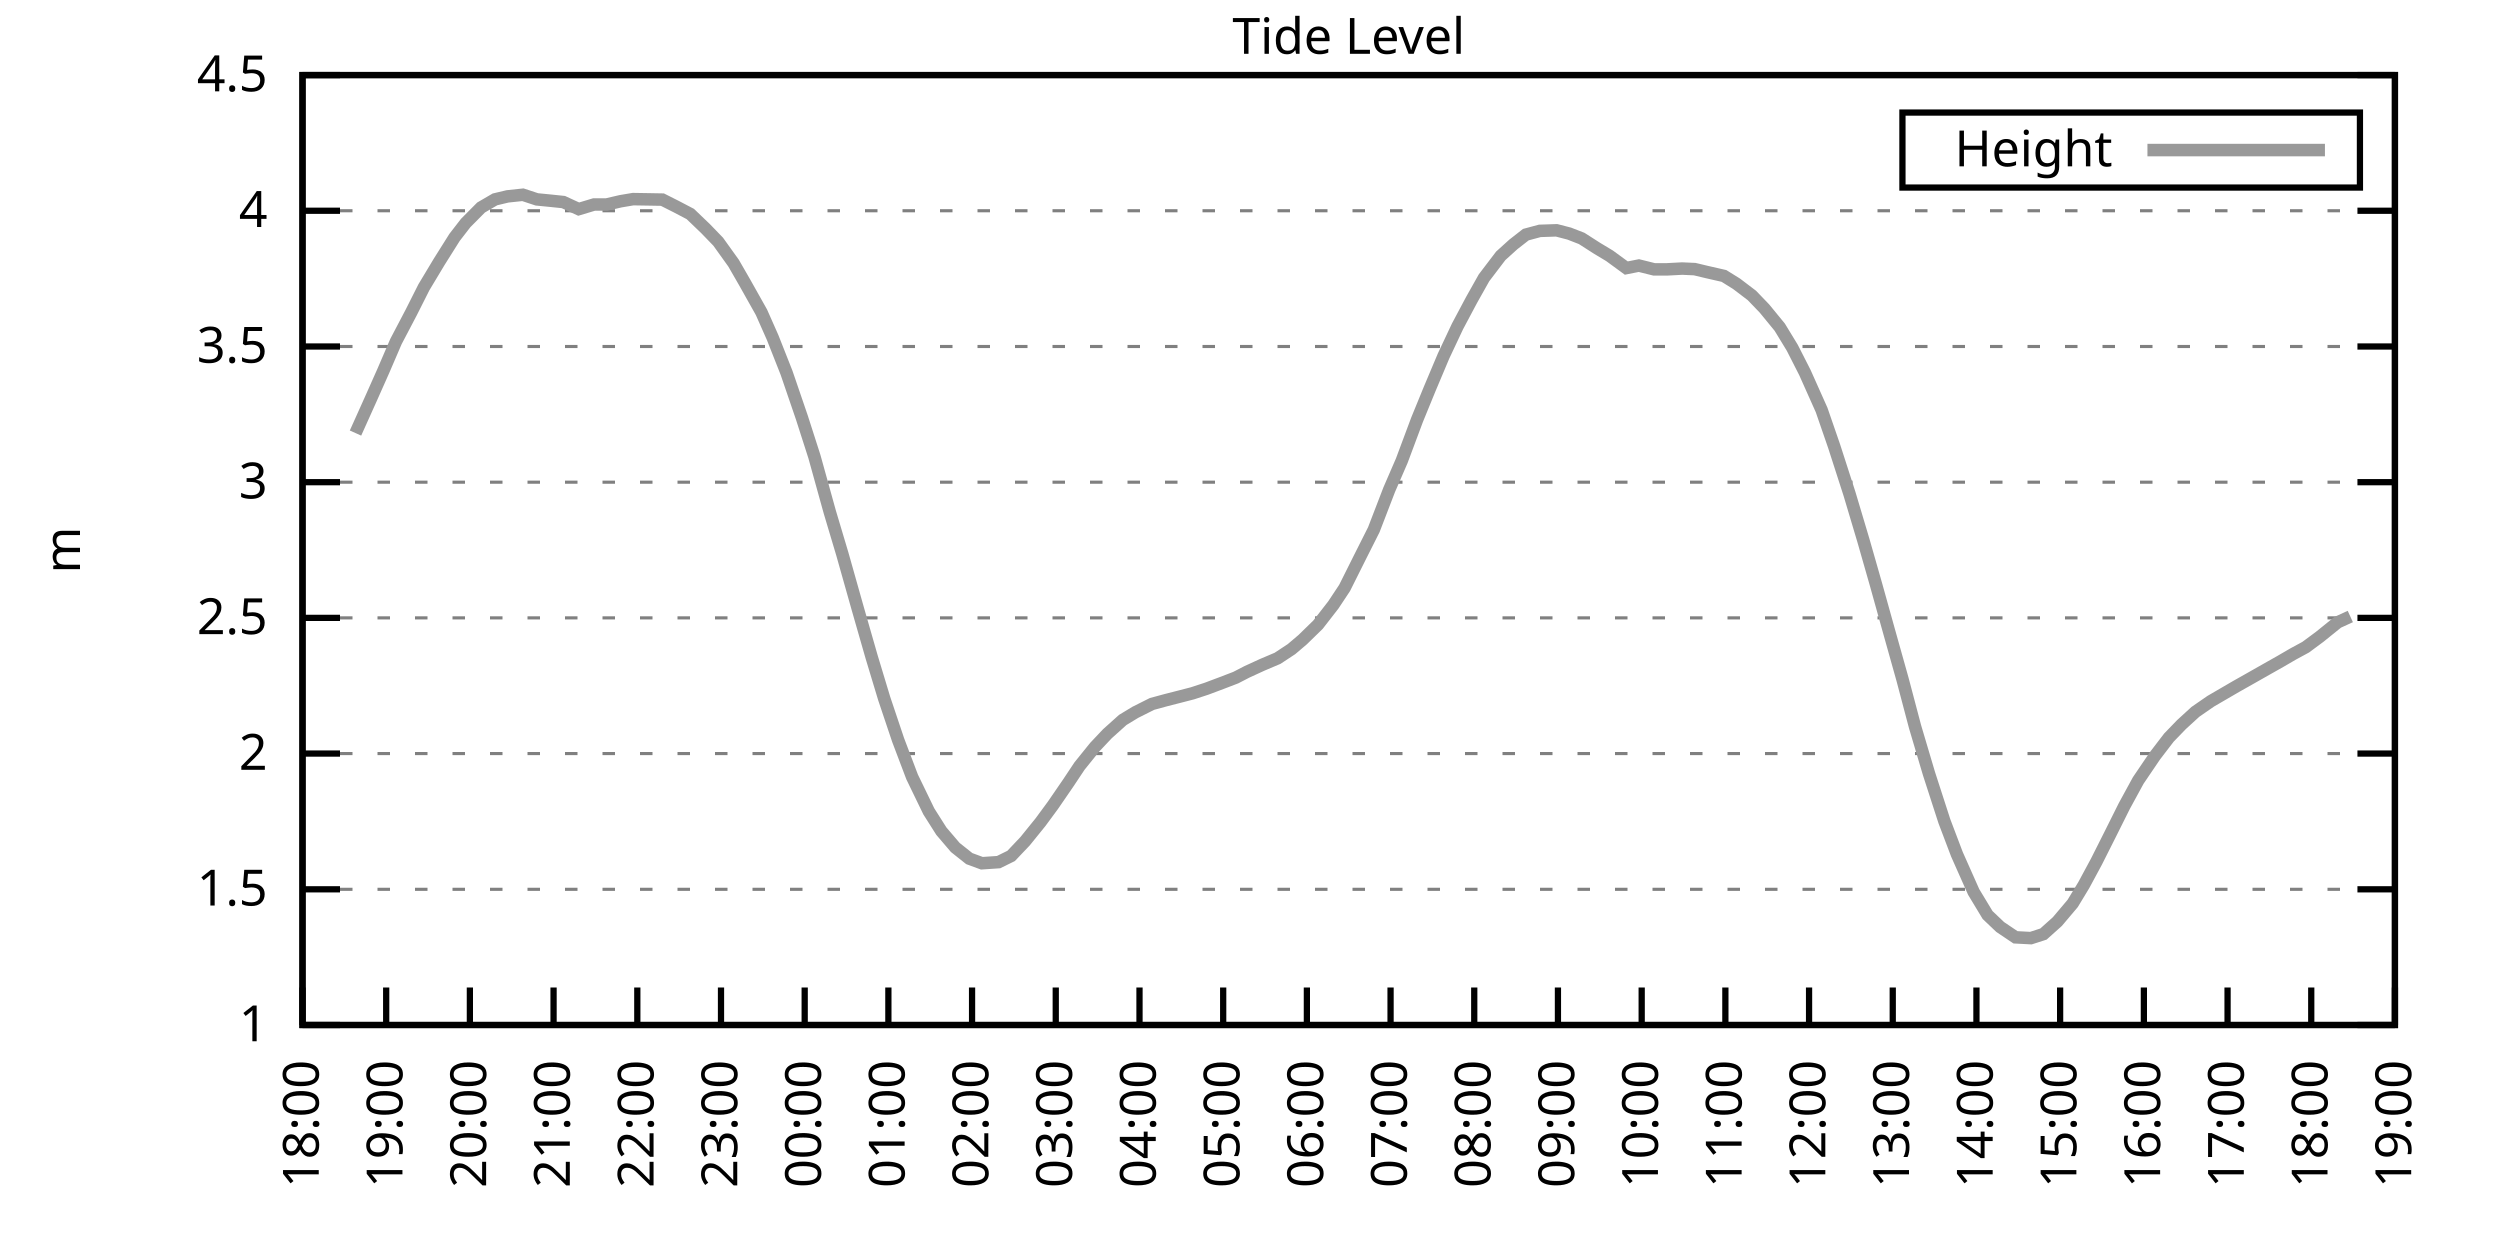
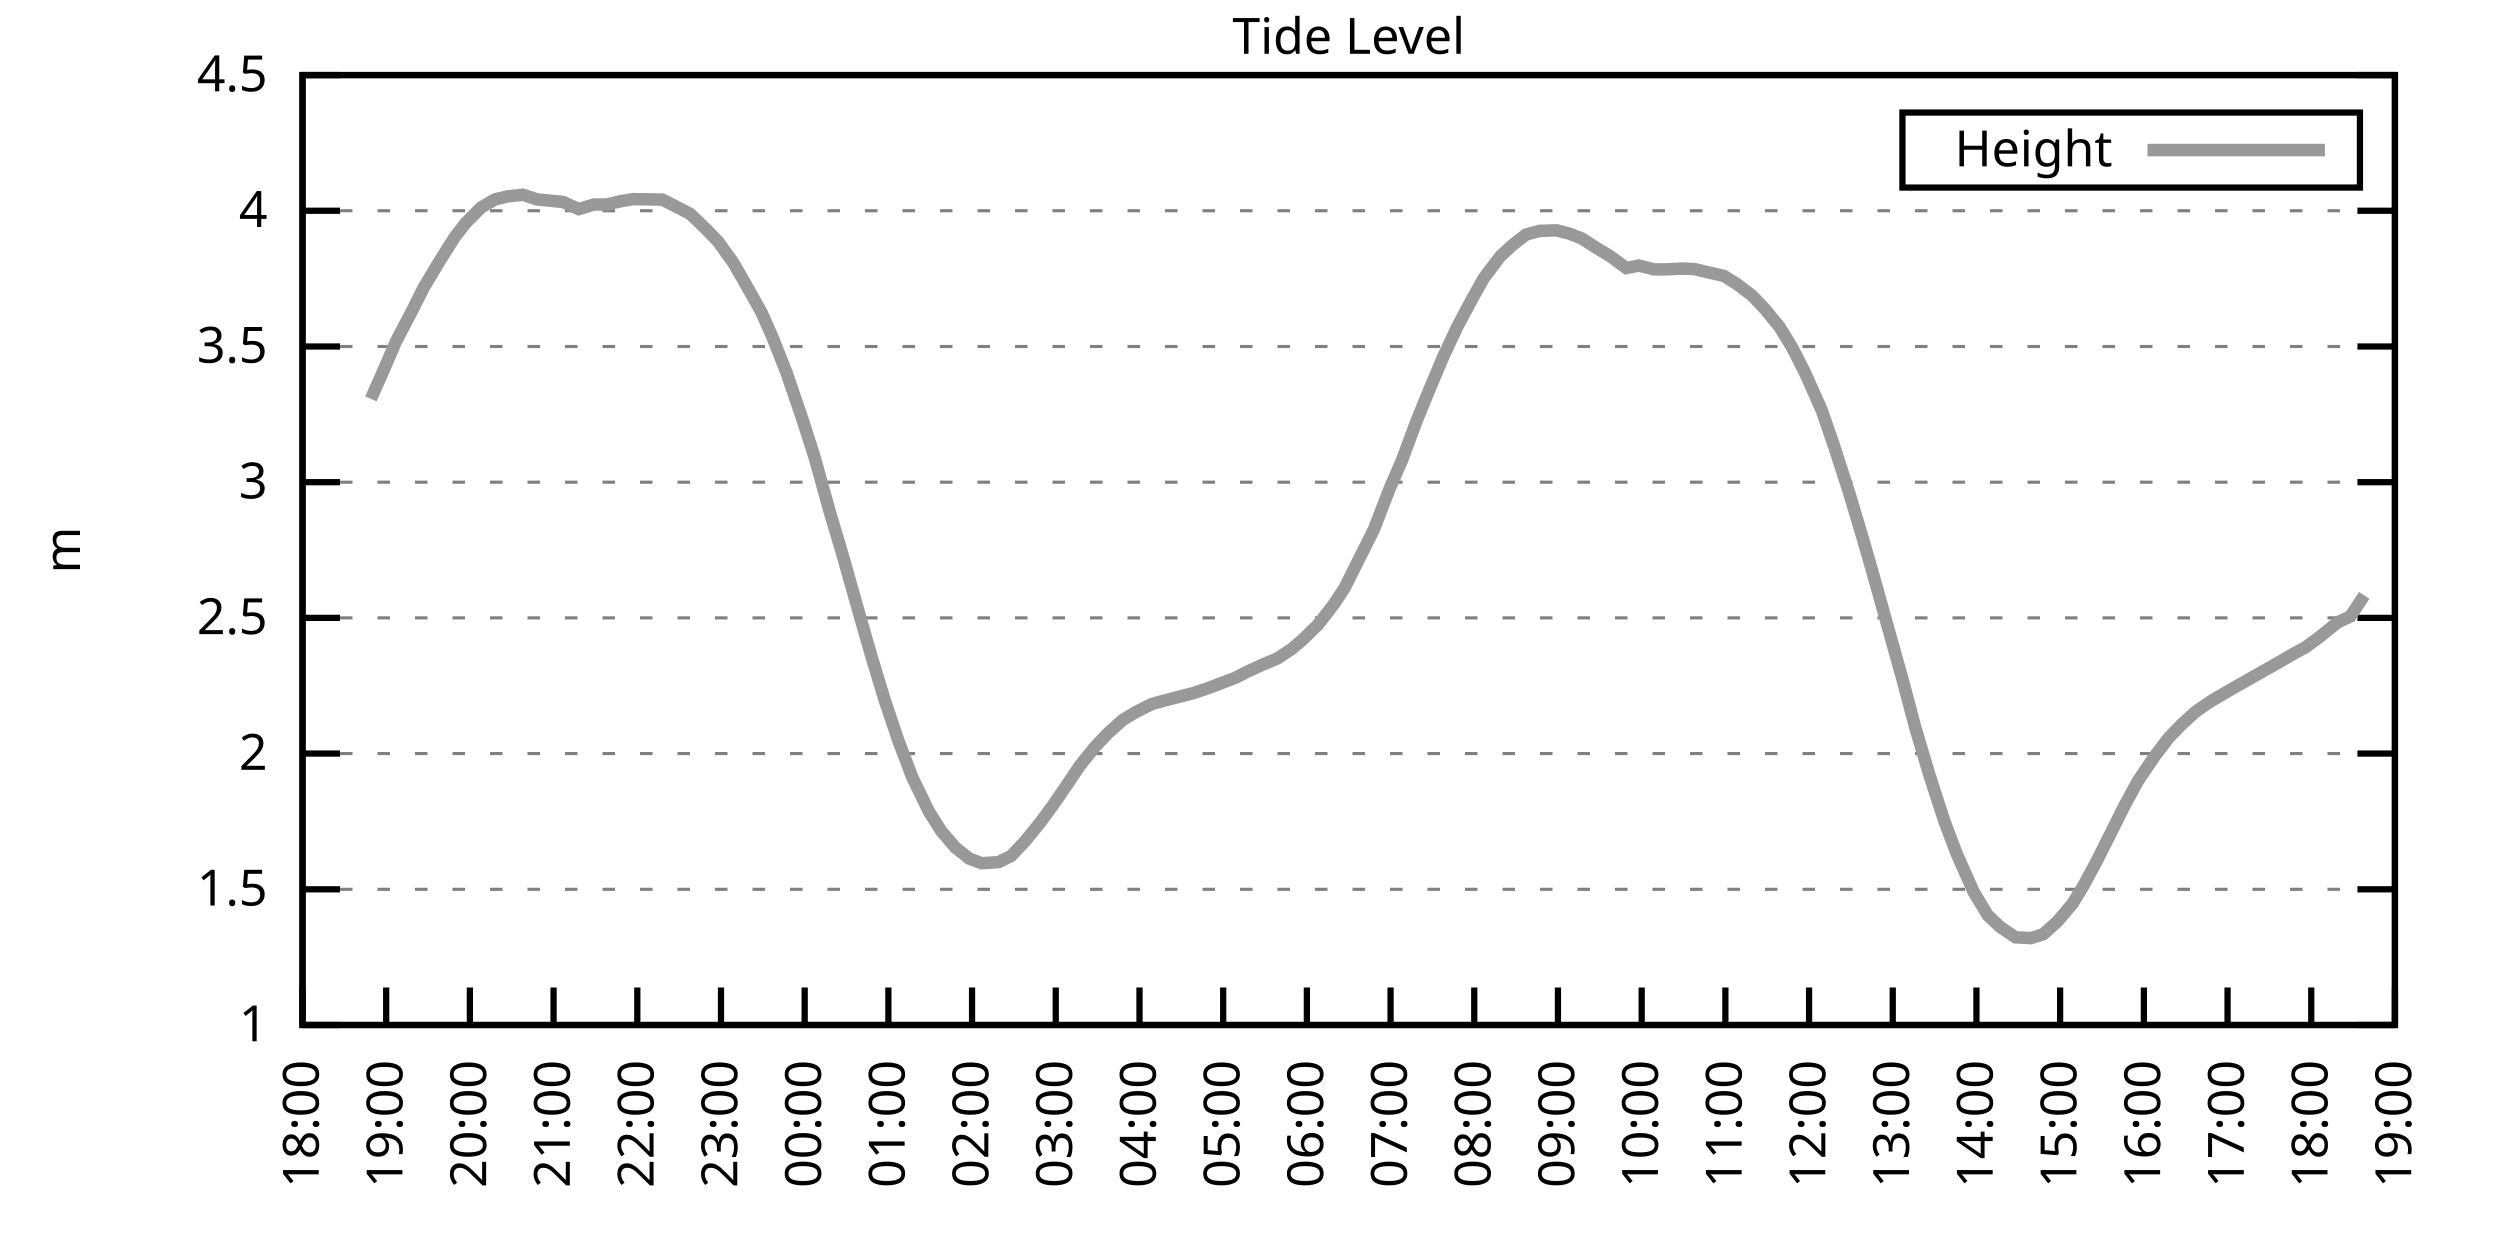
<svg xmlns="http://www.w3.org/2000/svg" xmlns:xlink="http://www.w3.org/1999/xlink" width="400" height="200" viewBox="0 0 400 200">
  <g id="gnuplot_canvas">
    <rect x="0" y="0" width="400" height="200" fill="none" />
    <defs>
      <circle id="gpDot" r="0.5" stroke-width="0.5" stroke="currentColor" />
      <path id="gpPt0" stroke-width="0.333" stroke="currentColor" d="M-1,0 h2 M0,-1 v2" />
      <path id="gpPt1" stroke-width="0.333" stroke="currentColor" d="M-1,-1 L1,1 M1,-1 L-1,1" />
      <path id="gpPt2" stroke-width="0.333" stroke="currentColor" d="M-1,0 L1,0 M0,-1 L0,1 M-1,-1 L1,1 M-1,1 L1,-1" />
      <rect id="gpPt3" stroke-width="0.333" stroke="currentColor" x="-1" y="-1" width="2" height="2" />
      <rect id="gpPt4" stroke-width="0.333" stroke="currentColor" fill="currentColor" x="-1" y="-1" width="2" height="2" />
      <circle id="gpPt5" stroke-width="0.333" stroke="currentColor" cx="0" cy="0" r="1" />
      <use xlink:href="#gpPt5" id="gpPt6" fill="currentColor" stroke="none" />
      <path id="gpPt7" stroke-width="0.333" stroke="currentColor" d="M0,-1.33 L-1.33,0.67 L1.33,0.67 z" />
      <use xlink:href="#gpPt7" id="gpPt8" fill="currentColor" stroke="none" />
      <use xlink:href="#gpPt7" id="gpPt9" stroke="currentColor" transform="rotate(180)" />
      <use xlink:href="#gpPt9" id="gpPt10" fill="currentColor" stroke="none" />
      <use xlink:href="#gpPt3" id="gpPt11" stroke="currentColor" transform="rotate(45)" />
      <use xlink:href="#gpPt11" id="gpPt12" fill="currentColor" stroke="none" />
      <path id="gpPt13" stroke-width="0.333" stroke="currentColor" d="M0,1.330 L1.265,0.411 L0.782,-1.067 L-0.782,-1.076 L-1.265,0.411 z" />
      <use xlink:href="#gpPt13" id="gpPt14" fill="currentColor" stroke="none" />
      <filter id="textbox" filterUnits="objectBoundingBox" x="0" y="0" height="1" width="1">
        <feFlood flood-color="white" flood-opacity="1" result="bgnd" />
        <feComposite in="SourceGraphic" in2="bgnd" operator="atop" />
      </filter>
      <filter id="greybox" filterUnits="objectBoundingBox" x="0" y="0" height="1" width="1">
        <feFlood flood-color="lightgrey" flood-opacity="1" result="grey" />
        <feComposite in="SourceGraphic" in2="grey" operator="atop" />
      </filter>
    </defs>
    <g fill="none" color="white" stroke="currentColor" stroke-width="1.00" stroke-linecap="butt" stroke-linejoin="miter">
</g>
    <g fill="none" color="black" stroke="currentColor" stroke-width="1.00" stroke-linecap="butt" stroke-linejoin="miter">
      <g stroke="none" shape-rendering="crispEdges">
        <polygon fill="rgb(255, 255, 255)" points="48.40,164.00 383.18,164.00 383.18,12.02 48.40,12.02 " />
      </g>
    </g>
    <g fill="none" color="black" stroke="currentColor" stroke-width="1.00" stroke-linecap="butt" stroke-linejoin="miter">
</g>
    <g fill="none" color="black" stroke="black" stroke-width="0.50" stroke-linecap="butt" stroke-linejoin="miter">
</g>
    <g fill="none" color="gray" stroke="currentColor" stroke-width="0.50" stroke-linecap="butt" stroke-linejoin="miter">
      <path stroke="gray" stroke-dasharray="2,4" class="gridline" d="M48.40,164.00 L383.19,164.00  " />
    </g>
    <g fill="none" color="gray" stroke="gray" stroke-width="1.00" stroke-linecap="butt" stroke-linejoin="miter">
</g>
    <g fill="none" color="black" stroke="currentColor" stroke-width="1.00" stroke-linecap="butt" stroke-linejoin="miter">
      <path stroke="black" d="M48.40,164.00 L54.40,164.00 M383.19,164.00 L377.19,164.00  " />
      <g transform="translate(42.80,166.60)" stroke="none" fill="black" font-family="Sans" font-size="8.00" text-anchor="end">
        <text>
          <tspan font-family="Sans"> 1</tspan>
        </text>
      </g>
    </g>
    <g fill="none" color="black" stroke="currentColor" stroke-width="1.00" stroke-linecap="butt" stroke-linejoin="miter">
</g>
    <g fill="none" color="black" stroke="black" stroke-width="0.50" stroke-linecap="butt" stroke-linejoin="miter">
</g>
    <g fill="none" color="gray" stroke="currentColor" stroke-width="0.50" stroke-linecap="butt" stroke-linejoin="miter">
      <path stroke="gray" stroke-dasharray="2,4" class="gridline" d="M48.40,142.29 L383.19,142.29  " />
    </g>
    <g fill="none" color="gray" stroke="gray" stroke-width="1.00" stroke-linecap="butt" stroke-linejoin="miter">
</g>
    <g fill="none" color="black" stroke="currentColor" stroke-width="1.00" stroke-linecap="butt" stroke-linejoin="miter">
      <path stroke="black" d="M48.40,142.29 L54.40,142.29 M383.19,142.29 L377.19,142.29  " />
      <g transform="translate(42.80,144.89)" stroke="none" fill="black" font-family="Sans" font-size="8.00" text-anchor="end">
        <text>
          <tspan font-family="Sans"> 1.5</tspan>
        </text>
      </g>
    </g>
    <g fill="none" color="black" stroke="currentColor" stroke-width="1.00" stroke-linecap="butt" stroke-linejoin="miter">
</g>
    <g fill="none" color="black" stroke="black" stroke-width="0.50" stroke-linecap="butt" stroke-linejoin="miter">
</g>
    <g fill="none" color="gray" stroke="currentColor" stroke-width="0.50" stroke-linecap="butt" stroke-linejoin="miter">
      <path stroke="gray" stroke-dasharray="2,4" class="gridline" d="M48.40,120.57 L383.19,120.57  " />
    </g>
    <g fill="none" color="gray" stroke="gray" stroke-width="1.00" stroke-linecap="butt" stroke-linejoin="miter">
</g>
    <g fill="none" color="black" stroke="currentColor" stroke-width="1.00" stroke-linecap="butt" stroke-linejoin="miter">
      <path stroke="black" d="M48.40,120.57 L54.40,120.57 M383.19,120.57 L377.19,120.57  " />
      <g transform="translate(42.80,123.17)" stroke="none" fill="black" font-family="Sans" font-size="8.00" text-anchor="end">
        <text>
          <tspan font-family="Sans"> 2</tspan>
        </text>
      </g>
    </g>
    <g fill="none" color="black" stroke="currentColor" stroke-width="1.00" stroke-linecap="butt" stroke-linejoin="miter">
</g>
    <g fill="none" color="black" stroke="black" stroke-width="0.50" stroke-linecap="butt" stroke-linejoin="miter">
</g>
    <g fill="none" color="gray" stroke="currentColor" stroke-width="0.50" stroke-linecap="butt" stroke-linejoin="miter">
      <path stroke="gray" stroke-dasharray="2,4" class="gridline" d="M48.40,98.86 L383.19,98.86  " />
    </g>
    <g fill="none" color="gray" stroke="gray" stroke-width="1.00" stroke-linecap="butt" stroke-linejoin="miter">
</g>
    <g fill="none" color="black" stroke="currentColor" stroke-width="1.00" stroke-linecap="butt" stroke-linejoin="miter">
      <path stroke="black" d="M48.40,98.86 L54.40,98.86 M383.19,98.86 L377.19,98.86  " />
      <g transform="translate(42.80,101.46)" stroke="none" fill="black" font-family="Sans" font-size="8.00" text-anchor="end">
        <text>
          <tspan font-family="Sans"> 2.5</tspan>
        </text>
      </g>
    </g>
    <g fill="none" color="black" stroke="currentColor" stroke-width="1.00" stroke-linecap="butt" stroke-linejoin="miter">
</g>
    <g fill="none" color="black" stroke="black" stroke-width="0.50" stroke-linecap="butt" stroke-linejoin="miter">
</g>
    <g fill="none" color="gray" stroke="currentColor" stroke-width="0.50" stroke-linecap="butt" stroke-linejoin="miter">
      <path stroke="gray" stroke-dasharray="2,4" class="gridline" d="M48.40,77.15 L383.19,77.15  " />
    </g>
    <g fill="none" color="gray" stroke="gray" stroke-width="1.00" stroke-linecap="butt" stroke-linejoin="miter">
</g>
    <g fill="none" color="black" stroke="currentColor" stroke-width="1.00" stroke-linecap="butt" stroke-linejoin="miter">
      <path stroke="black" d="M48.40,77.15 L54.40,77.15 M383.19,77.15 L377.19,77.15  " />
      <g transform="translate(42.80,79.75)" stroke="none" fill="black" font-family="Sans" font-size="8.00" text-anchor="end">
        <text>
          <tspan font-family="Sans"> 3</tspan>
        </text>
      </g>
    </g>
    <g fill="none" color="black" stroke="currentColor" stroke-width="1.00" stroke-linecap="butt" stroke-linejoin="miter">
</g>
    <g fill="none" color="black" stroke="black" stroke-width="0.50" stroke-linecap="butt" stroke-linejoin="miter">
</g>
    <g fill="none" color="gray" stroke="currentColor" stroke-width="0.50" stroke-linecap="butt" stroke-linejoin="miter">
      <path stroke="gray" stroke-dasharray="2,4" class="gridline" d="M48.40,55.44 L383.19,55.44  " />
    </g>
    <g fill="none" color="gray" stroke="gray" stroke-width="1.00" stroke-linecap="butt" stroke-linejoin="miter">
</g>
    <g fill="none" color="black" stroke="currentColor" stroke-width="1.00" stroke-linecap="butt" stroke-linejoin="miter">
      <path stroke="black" d="M48.40,55.44 L54.40,55.44 M383.19,55.44 L377.19,55.44  " />
      <g transform="translate(42.80,58.04)" stroke="none" fill="black" font-family="Sans" font-size="8.00" text-anchor="end">
        <text>
          <tspan font-family="Sans"> 3.5</tspan>
        </text>
      </g>
    </g>
    <g fill="none" color="black" stroke="currentColor" stroke-width="1.00" stroke-linecap="butt" stroke-linejoin="miter">
</g>
    <g fill="none" color="black" stroke="black" stroke-width="0.50" stroke-linecap="butt" stroke-linejoin="miter">
</g>
    <g fill="none" color="gray" stroke="currentColor" stroke-width="0.50" stroke-linecap="butt" stroke-linejoin="miter">
      <path stroke="gray" stroke-dasharray="2,4" class="gridline" d="M48.40,33.72 L383.19,33.72  " />
    </g>
    <g fill="none" color="gray" stroke="gray" stroke-width="1.00" stroke-linecap="butt" stroke-linejoin="miter">
</g>
    <g fill="none" color="black" stroke="currentColor" stroke-width="1.00" stroke-linecap="butt" stroke-linejoin="miter">
      <path stroke="black" d="M48.40,33.72 L54.40,33.72 M383.19,33.72 L377.19,33.72  " />
      <g transform="translate(42.80,36.32)" stroke="none" fill="black" font-family="Sans" font-size="8.00" text-anchor="end">
        <text>
          <tspan font-family="Sans"> 4</tspan>
        </text>
      </g>
    </g>
    <g fill="none" color="black" stroke="currentColor" stroke-width="1.00" stroke-linecap="butt" stroke-linejoin="miter">
</g>
    <g fill="none" color="black" stroke="black" stroke-width="0.50" stroke-linecap="butt" stroke-linejoin="miter">
</g>
    <g fill="none" color="gray" stroke="currentColor" stroke-width="0.50" stroke-linecap="butt" stroke-linejoin="miter">
      <path stroke="gray" stroke-dasharray="2,4" class="gridline" d="M48.40,12.01 L383.19,12.01  " />
    </g>
    <g fill="none" color="gray" stroke="gray" stroke-width="1.00" stroke-linecap="butt" stroke-linejoin="miter">
</g>
    <g fill="none" color="black" stroke="currentColor" stroke-width="1.00" stroke-linecap="butt" stroke-linejoin="miter">
      <path stroke="black" d="M48.40,12.01 L54.40,12.01 M383.19,12.01 L377.19,12.01  " />
      <g transform="translate(42.80,14.61)" stroke="none" fill="black" font-family="Sans" font-size="8.00" text-anchor="end">
        <text>
          <tspan font-family="Sans"> 4.5</tspan>
        </text>
      </g>
    </g>
    <g fill="none" color="black" stroke="currentColor" stroke-width="1.00" stroke-linecap="butt" stroke-linejoin="miter">
      <path stroke="black" d="M48.40,164.00 L48.40,158.00  " />
      <g transform="translate(51.00,169.60) rotate(270.00)" stroke="none" fill="black" font-family="Sans" font-size="8.00" text-anchor="end">
        <text>
          <tspan font-family="Sans">18:00</tspan>
        </text>
      </g>
    </g>
    <g fill="none" color="black" stroke="currentColor" stroke-width="1.00" stroke-linecap="butt" stroke-linejoin="miter">
      <path stroke="black" d="M61.79,164.00 L61.79,158.00  " />
      <g transform="translate(64.39,169.60) rotate(270.00)" stroke="none" fill="black" font-family="Sans" font-size="8.00" text-anchor="end">
        <text>
          <tspan font-family="Sans">19:00</tspan>
        </text>
      </g>
    </g>
    <g fill="none" color="black" stroke="currentColor" stroke-width="1.00" stroke-linecap="butt" stroke-linejoin="miter">
      <path stroke="black" d="M75.18,164.00 L75.18,158.00  " />
      <g transform="translate(77.78,169.60) rotate(270.00)" stroke="none" fill="black" font-family="Sans" font-size="8.00" text-anchor="end">
        <text>
          <tspan font-family="Sans">20:00</tspan>
        </text>
      </g>
    </g>
    <g fill="none" color="black" stroke="currentColor" stroke-width="1.00" stroke-linecap="butt" stroke-linejoin="miter">
      <path stroke="black" d="M88.57,164.00 L88.57,158.00  " />
      <g transform="translate(91.17,169.60) rotate(270.00)" stroke="none" fill="black" font-family="Sans" font-size="8.00" text-anchor="end">
        <text>
          <tspan font-family="Sans">21:00</tspan>
        </text>
      </g>
    </g>
    <g fill="none" color="black" stroke="currentColor" stroke-width="1.00" stroke-linecap="butt" stroke-linejoin="miter">
      <path stroke="black" d="M101.97,164.00 L101.97,158.00  " />
      <g transform="translate(104.57,169.60) rotate(270.00)" stroke="none" fill="black" font-family="Sans" font-size="8.00" text-anchor="end">
        <text>
          <tspan font-family="Sans">22:00</tspan>
        </text>
      </g>
    </g>
    <g fill="none" color="black" stroke="currentColor" stroke-width="1.00" stroke-linecap="butt" stroke-linejoin="miter">
      <path stroke="black" d="M115.36,164.00 L115.36,158.00  " />
      <g transform="translate(117.96,169.60) rotate(270.00)" stroke="none" fill="black" font-family="Sans" font-size="8.00" text-anchor="end">
        <text>
          <tspan font-family="Sans">23:00</tspan>
        </text>
      </g>
    </g>
    <g fill="none" color="black" stroke="currentColor" stroke-width="1.00" stroke-linecap="butt" stroke-linejoin="miter">
      <path stroke="black" d="M128.75,164.00 L128.75,158.00  " />
      <g transform="translate(131.35,169.60) rotate(270.00)" stroke="none" fill="black" font-family="Sans" font-size="8.00" text-anchor="end">
        <text>
          <tspan font-family="Sans">00:00</tspan>
        </text>
      </g>
    </g>
    <g fill="none" color="black" stroke="currentColor" stroke-width="1.00" stroke-linecap="butt" stroke-linejoin="miter">
      <path stroke="black" d="M142.14,164.00 L142.14,158.00  " />
      <g transform="translate(144.74,169.60) rotate(270.00)" stroke="none" fill="black" font-family="Sans" font-size="8.00" text-anchor="end">
        <text>
          <tspan font-family="Sans">01:00</tspan>
        </text>
      </g>
    </g>
    <g fill="none" color="black" stroke="currentColor" stroke-width="1.00" stroke-linecap="butt" stroke-linejoin="miter">
      <path stroke="black" d="M155.53,164.00 L155.53,158.00  " />
      <g transform="translate(158.13,169.60) rotate(270.00)" stroke="none" fill="black" font-family="Sans" font-size="8.00" text-anchor="end">
        <text>
          <tspan font-family="Sans">02:00</tspan>
        </text>
      </g>
    </g>
    <g fill="none" color="black" stroke="currentColor" stroke-width="1.00" stroke-linecap="butt" stroke-linejoin="miter">
      <path stroke="black" d="M168.92,164.00 L168.92,158.00  " />
      <g transform="translate(171.52,169.60) rotate(270.00)" stroke="none" fill="black" font-family="Sans" font-size="8.00" text-anchor="end">
        <text>
          <tspan font-family="Sans">03:00</tspan>
        </text>
      </g>
    </g>
    <g fill="none" color="black" stroke="currentColor" stroke-width="1.00" stroke-linecap="butt" stroke-linejoin="miter">
      <path stroke="black" d="M182.32,164.00 L182.32,158.00  " />
      <g transform="translate(184.92,169.60) rotate(270.00)" stroke="none" fill="black" font-family="Sans" font-size="8.00" text-anchor="end">
        <text>
          <tspan font-family="Sans">04:00</tspan>
        </text>
      </g>
    </g>
    <g fill="none" color="black" stroke="currentColor" stroke-width="1.00" stroke-linecap="butt" stroke-linejoin="miter">
      <path stroke="black" d="M195.71,164.00 L195.71,158.00  " />
      <g transform="translate(198.31,169.60) rotate(270.00)" stroke="none" fill="black" font-family="Sans" font-size="8.00" text-anchor="end">
        <text>
          <tspan font-family="Sans">05:00</tspan>
        </text>
      </g>
    </g>
    <g fill="none" color="black" stroke="currentColor" stroke-width="1.00" stroke-linecap="butt" stroke-linejoin="miter">
      <path stroke="black" d="M209.10,164.00 L209.10,158.00  " />
      <g transform="translate(211.70,169.60) rotate(270.00)" stroke="none" fill="black" font-family="Sans" font-size="8.00" text-anchor="end">
        <text>
          <tspan font-family="Sans">06:00</tspan>
        </text>
      </g>
    </g>
    <g fill="none" color="black" stroke="currentColor" stroke-width="1.00" stroke-linecap="butt" stroke-linejoin="miter">
      <path stroke="black" d="M222.49,164.00 L222.49,158.00  " />
      <g transform="translate(225.09,169.60) rotate(270.00)" stroke="none" fill="black" font-family="Sans" font-size="8.00" text-anchor="end">
        <text>
          <tspan font-family="Sans">07:00</tspan>
        </text>
      </g>
    </g>
    <g fill="none" color="black" stroke="currentColor" stroke-width="1.00" stroke-linecap="butt" stroke-linejoin="miter">
      <path stroke="black" d="M235.88,164.00 L235.88,158.00  " />
      <g transform="translate(238.48,169.60) rotate(270.00)" stroke="none" fill="black" font-family="Sans" font-size="8.00" text-anchor="end">
        <text>
          <tspan font-family="Sans">08:00</tspan>
        </text>
      </g>
    </g>
    <g fill="none" color="black" stroke="currentColor" stroke-width="1.00" stroke-linecap="butt" stroke-linejoin="miter">
      <path stroke="black" d="M249.27,164.00 L249.27,158.00  " />
      <g transform="translate(251.87,169.60) rotate(270.00)" stroke="none" fill="black" font-family="Sans" font-size="8.00" text-anchor="end">
        <text>
          <tspan font-family="Sans">09:00</tspan>
        </text>
      </g>
    </g>
    <g fill="none" color="black" stroke="currentColor" stroke-width="1.00" stroke-linecap="butt" stroke-linejoin="miter">
      <path stroke="black" d="M262.67,164.00 L262.67,158.00  " />
      <g transform="translate(265.27,169.60) rotate(270.00)" stroke="none" fill="black" font-family="Sans" font-size="8.00" text-anchor="end">
        <text>
          <tspan font-family="Sans">10:00</tspan>
        </text>
      </g>
    </g>
    <g fill="none" color="black" stroke="currentColor" stroke-width="1.00" stroke-linecap="butt" stroke-linejoin="miter">
      <path stroke="black" d="M276.06,164.00 L276.06,158.00  " />
      <g transform="translate(278.66,169.60) rotate(270.00)" stroke="none" fill="black" font-family="Sans" font-size="8.00" text-anchor="end">
        <text>
          <tspan font-family="Sans">11:00</tspan>
        </text>
      </g>
    </g>
    <g fill="none" color="black" stroke="currentColor" stroke-width="1.00" stroke-linecap="butt" stroke-linejoin="miter">
      <path stroke="black" d="M289.45,164.00 L289.45,158.00  " />
      <g transform="translate(292.05,169.60) rotate(270.00)" stroke="none" fill="black" font-family="Sans" font-size="8.00" text-anchor="end">
        <text>
          <tspan font-family="Sans">12:00</tspan>
        </text>
      </g>
    </g>
    <g fill="none" color="black" stroke="currentColor" stroke-width="1.00" stroke-linecap="butt" stroke-linejoin="miter">
      <path stroke="black" d="M302.84,164.00 L302.84,158.00  " />
      <g transform="translate(305.44,169.60) rotate(270.00)" stroke="none" fill="black" font-family="Sans" font-size="8.00" text-anchor="end">
        <text>
          <tspan font-family="Sans">13:00</tspan>
        </text>
      </g>
    </g>
    <g fill="none" color="black" stroke="currentColor" stroke-width="1.00" stroke-linecap="butt" stroke-linejoin="miter">
      <path stroke="black" d="M316.23,164.00 L316.23,158.00  " />
      <g transform="translate(318.83,169.60) rotate(270.00)" stroke="none" fill="black" font-family="Sans" font-size="8.00" text-anchor="end">
        <text>
          <tspan font-family="Sans">14:00</tspan>
        </text>
      </g>
    </g>
    <g fill="none" color="black" stroke="currentColor" stroke-width="1.00" stroke-linecap="butt" stroke-linejoin="miter">
      <path stroke="black" d="M329.62,164.00 L329.62,158.00  " />
      <g transform="translate(332.22,169.60) rotate(270.00)" stroke="none" fill="black" font-family="Sans" font-size="8.00" text-anchor="end">
        <text>
          <tspan font-family="Sans">15:00</tspan>
        </text>
      </g>
    </g>
    <g fill="none" color="black" stroke="currentColor" stroke-width="1.00" stroke-linecap="butt" stroke-linejoin="miter">
      <path stroke="black" d="M343.02,164.00 L343.02,158.00  " />
      <g transform="translate(345.62,169.60) rotate(270.00)" stroke="none" fill="black" font-family="Sans" font-size="8.00" text-anchor="end">
        <text>
          <tspan font-family="Sans">16:00</tspan>
        </text>
      </g>
    </g>
    <g fill="none" color="black" stroke="currentColor" stroke-width="1.00" stroke-linecap="butt" stroke-linejoin="miter">
      <path stroke="black" d="M356.41,164.00 L356.41,158.00  " />
      <g transform="translate(359.01,169.60) rotate(270.00)" stroke="none" fill="black" font-family="Sans" font-size="8.00" text-anchor="end">
        <text>
          <tspan font-family="Sans">17:00</tspan>
        </text>
      </g>
    </g>
    <g fill="none" color="black" stroke="currentColor" stroke-width="1.00" stroke-linecap="butt" stroke-linejoin="miter">
      <path stroke="black" d="M369.80,164.00 L369.80,158.00  " />
      <g transform="translate(372.40,169.60) rotate(270.00)" stroke="none" fill="black" font-family="Sans" font-size="8.00" text-anchor="end">
        <text>
          <tspan font-family="Sans">18:00</tspan>
        </text>
      </g>
    </g>
    <g fill="none" color="black" stroke="currentColor" stroke-width="1.00" stroke-linecap="butt" stroke-linejoin="miter">
      <path stroke="black" d="M383.19,164.00 L383.19,158.00  " />
      <g transform="translate(385.79,169.60) rotate(270.00)" stroke="none" fill="black" font-family="Sans" font-size="8.00" text-anchor="end">
        <text>
          <tspan font-family="Sans">19:00</tspan>
        </text>
      </g>
    </g>
    <g fill="none" color="black" stroke="currentColor" stroke-width="1.00" stroke-linecap="butt" stroke-linejoin="miter">
</g>
    <g fill="none" color="black" stroke="currentColor" stroke-width="1.00" stroke-linecap="butt" stroke-linejoin="miter">
      <path stroke="black" d="M48.40,12.01 L48.40,164.00 L383.19,164.00 L383.19,12.01 L48.40,12.01 Z  " />
    </g>
    <g fill="none" color="black" stroke="currentColor" stroke-width="1.00" stroke-linecap="butt" stroke-linejoin="miter">
</g>
    <g fill="none" color="black" stroke="currentColor" stroke-width="1.00" stroke-linecap="butt" stroke-linejoin="miter">
      <path stroke="black" d="M304.39,30.01 L304.39,18.01 L377.59,18.01 L377.59,30.01 L304.39,30.01 Z  " />
    </g>
    <g id="Tide_level_plot_1">
      <g fill="none" color="white" stroke="black" stroke-width="2.00" stroke-linecap="butt" stroke-linejoin="miter">
</g>
      <g fill="none" color="black" stroke="currentColor" stroke-width="2.00" stroke-linecap="butt" stroke-linejoin="miter">
        <g transform="translate(337.99,26.61)" stroke="none" fill="black" font-family="Sans" font-size="8.00" text-anchor="end">
          <text>
            <tspan font-family="Sans">Height</tspan>
          </text>
        </g>
      </g>
      <g fill="none" color="black" stroke="currentColor" stroke-width="2.00" stroke-linecap="butt" stroke-linejoin="miter">
-         <path stroke="rgb(153, 153, 153)" d="M343.59,24.01 L371.99,24.01 M56.88,69.29 L59.34,63.82 L61.35,59.30 L63.35,54.65 L65.81,49.96 L67.82,45.97   L70.27,41.89 L72.73,37.98 L74.51,35.68 L76.97,33.20 L79.20,31.90 L81.21,31.42 L83.66,31.16 L85.90,31.90   L88.13,32.12 L90.14,32.33 L92.59,33.46 L95.05,32.72 L97.06,32.72 L99.29,32.20 L101.30,31.86 L103.75,31.90   L105.98,31.94 L108.22,33.07 L110.45,34.24 L112.90,36.59 L114.91,38.67 L117.37,42.10 L119.15,45.19 L121.83,49.96   L123.62,54.00 L125.85,59.65 L128.30,66.81 L130.31,73.07 L132.77,81.93 L134.78,88.66 L137.23,97.34 L139.46,105.11   L141.47,111.76 L143.70,118.40 L145.94,124.31 L148.61,129.82 L150.62,132.99 L152.85,135.60 L155.09,137.38 L157.10,138.12   L159.77,137.94 L161.78,136.95 L164.01,134.60 L166.47,131.56 L168.48,128.83 L170.93,125.26 L172.72,122.57 L175.17,119.53   L177.18,117.40 L179.64,115.19 L181.65,113.97 L184.32,112.63 L186.56,112.02 L188.79,111.45 L190.80,110.93 L193.03,110.20   L195.48,109.28 L197.72,108.42 L199.50,107.50 L201.96,106.37 L204.41,105.33 L206.64,103.86 L208.43,102.34 L210.88,99.95   L213.34,96.78 L215.13,94.08 L217.58,89.18 L219.81,84.75 L222.27,78.36 L224.28,73.72 L226.73,67.16 L228.74,62.25   L230.97,56.96 L233.20,52.22 L235.44,48.01 L237.44,44.45 L240.12,40.93 L242.13,39.11 L244.14,37.54 L246.37,36.94   L249.05,36.85 L251.06,37.37 L253.07,38.15 L255.52,39.72 L257.53,40.93 L260.21,42.89 L262.22,42.49 L264.67,43.10   L266.68,43.10 L269.14,42.97 L271.15,43.06 L273.16,43.54 L275.83,44.15 L277.84,45.40 L280.30,47.27 L282.31,49.36   L284.76,52.35 L286.77,55.65 L288.78,59.60 L291.46,65.60 L293.47,71.42 L295.92,79.02 L298.15,86.49 L300.16,93.52   L302.17,100.73 L304.40,108.68 L306.41,116.28 L308.64,123.79 L311.10,131.39 L313.11,136.69 L315.79,142.72 L318.02,146.41   L320.03,148.32 L322.48,149.97 L324.94,150.10 L326.95,149.45 L329.18,147.45 L331.63,144.55 L333.42,141.59 L335.43,137.86   L337.66,133.43 L339.89,128.96 L342.12,124.87 L344.80,120.92 L347.03,118.01 L349.04,115.93 L351.27,113.89 L353.73,112.19   L355.74,111.02 L357.75,109.85 L359.98,108.59 L362.66,107.07 L364.89,105.81 L366.90,104.64 L368.91,103.55 L371.14,101.90   L374.04,99.56 L376.05,98.64  " />
+         <path stroke="rgb(153, 153, 153)" d="M343.59,24.01 L371.99,24.01 M59.34,63.82 L61.35,59.30 L63.35,54.65 L65.81,49.96 L67.82,45.97 L70.27,41.89   L72.73,37.98 L74.51,35.68 L76.97,33.20 L79.20,31.90 L81.21,31.42 L83.66,31.16 L85.90,31.90 L88.13,32.12   L90.14,32.33 L92.59,33.46 L95.05,32.72 L97.06,32.72 L99.29,32.20 L101.30,31.86 L103.75,31.90 L105.98,31.94   L108.22,33.07 L110.45,34.24 L112.90,36.59 L114.91,38.67 L117.37,42.10 L119.15,45.19 L121.83,49.96 L123.62,54.00   L125.85,59.65 L128.30,66.81 L130.31,73.07 L132.77,81.93 L134.78,88.66 L137.23,97.34 L139.46,105.11 L141.47,111.76   L143.70,118.40 L145.94,124.31 L148.61,129.82 L150.62,132.99 L152.85,135.60 L155.09,137.38 L157.10,138.12 L159.77,137.94   L161.78,136.95 L164.01,134.60 L166.47,131.56 L168.48,128.83 L170.93,125.26 L172.72,122.57 L175.17,119.53 L177.18,117.40   L179.64,115.19 L181.65,113.97 L184.32,112.63 L186.56,112.02 L188.79,111.45 L190.80,110.93 L193.03,110.20 L195.48,109.28   L197.72,108.42 L199.50,107.50 L201.96,106.37 L204.41,105.33 L206.64,103.86 L208.43,102.34 L210.88,99.95 L213.34,96.78   L215.13,94.08 L217.58,89.18 L219.81,84.75 L222.27,78.36 L224.28,73.72 L226.73,67.16 L228.74,62.25 L230.97,56.96   L233.20,52.22 L235.44,48.01 L237.44,44.45 L240.12,40.93 L242.13,39.11 L244.14,37.54 L246.37,36.94 L249.05,36.85   L251.06,37.37 L253.07,38.15 L255.52,39.72 L257.53,40.93 L260.21,42.89 L262.22,42.49 L264.67,43.10 L266.68,43.10   L269.14,42.97 L271.15,43.06 L273.16,43.54 L275.83,44.15 L277.84,45.40 L280.30,47.27 L282.31,49.36 L284.76,52.35   L286.77,55.65 L288.78,59.60 L291.46,65.60 L293.47,71.42 L295.92,79.02 L298.15,86.49 L300.16,93.52 L302.17,100.73   L304.40,108.68 L306.41,116.28 L308.64,123.79 L311.10,131.39 L313.11,136.69 L315.79,142.72 L318.02,146.41 L320.03,148.32   L322.48,149.97 L324.94,150.10 L326.95,149.45 L329.18,147.45 L331.63,144.55 L333.42,141.59 L335.43,137.86 L337.66,133.43   L339.89,128.96 L342.12,124.87 L344.80,120.92 L347.03,118.01 L349.04,115.93 L351.27,113.89 L353.73,112.19 L355.74,111.02   L357.75,109.85 L359.98,108.59 L362.66,107.07 L364.89,105.81 L366.90,104.64 L368.91,103.55 L371.14,101.90 L374.04,99.56   L376.05,98.64 L378.28,95.26  " />
      </g>
    </g>
    <g fill="none" color="black" stroke="currentColor" stroke-width="2.00" stroke-linecap="butt" stroke-linejoin="miter">
</g>
    <g fill="none" color="black" stroke="black" stroke-width="1.00" stroke-linecap="butt" stroke-linejoin="miter">
</g>
    <g fill="none" color="black" stroke="currentColor" stroke-width="1.00" stroke-linecap="butt" stroke-linejoin="miter">
      <path stroke="black" d="M48.40,12.01 L48.40,164.00 L383.19,164.00 L383.19,12.01 L48.40,12.01 Z  " />
      <g transform="translate(12.80,88.01) rotate(270.00)" stroke="none" fill="black" font-family="Sans" font-size="8.00" text-anchor="middle">
        <text>
          <tspan font-family="Sans">m</tspan>
        </text>
      </g>
    </g>
    <g fill="none" color="black" stroke="currentColor" stroke-width="1.00" stroke-linecap="butt" stroke-linejoin="miter">
</g>
    <g fill="none" color="black" stroke="currentColor" stroke-width="1.00" stroke-linecap="butt" stroke-linejoin="miter">
      <g transform="translate(215.79,8.61)" stroke="none" fill="black" font-family="Sans" font-size="8.00" text-anchor="middle">
        <text>
          <tspan font-family="Sans">Tide Level</tspan>
        </text>
      </g>
    </g>
    <g fill="none" color="black" stroke="currentColor" stroke-width="1.00" stroke-linecap="butt" stroke-linejoin="miter">
</g>
  </g>
</svg>
